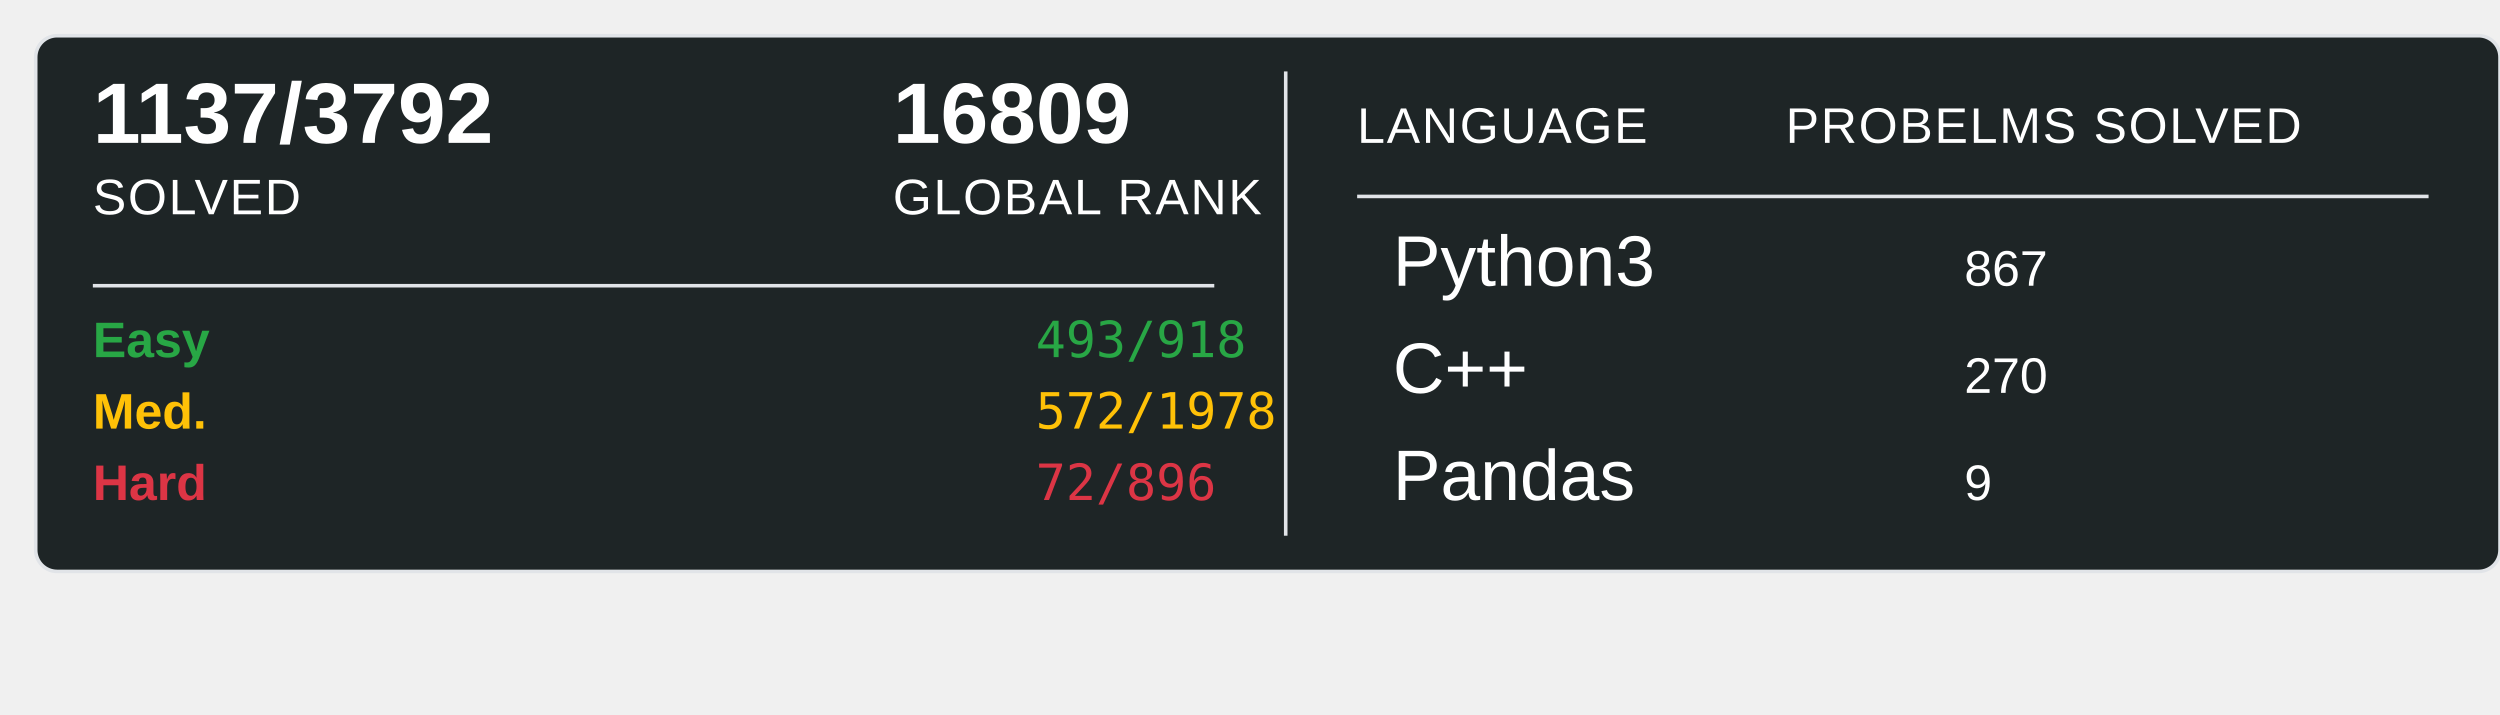
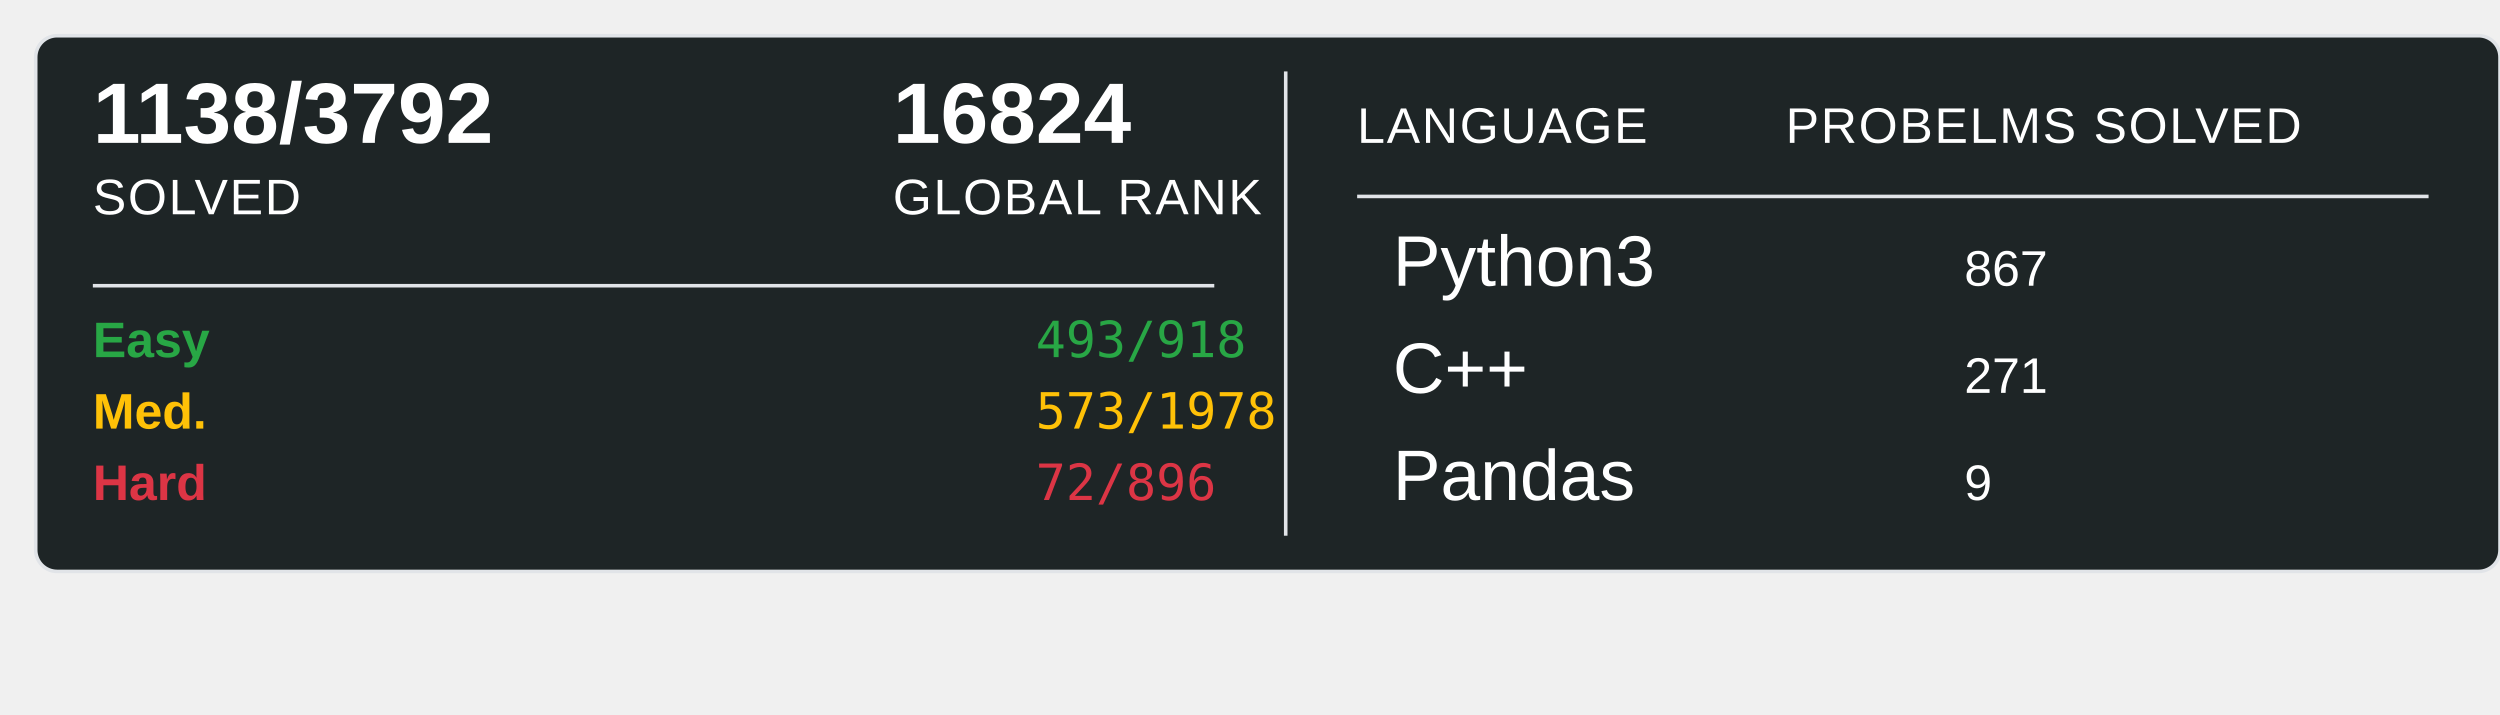
<svg xmlns="http://www.w3.org/2000/svg" width="700" height="200">
  <rect x="10" y="10" width="690" height="150" rx="6" ry="6" fill="#1E2526" stroke="#e1e4e8" stroke-width="1" />
-   <text x="26" y="40" font-family="Arial, sans-serif" font-size="24" font-weight="600" fill="#ffffff">1137/3792</text>
+   <text x="26" y="40" font-family="Arial, sans-serif" font-size="24" font-weight="600" fill="#ffffff">1138/3792</text>
  <text x="26" y="60" font-family="Arial, sans-serif" font-size="14" fill="#ffffff" text-transform="uppercase" letter-spacing="0.5">SOLVED</text>
-   <text x="250" y="40" font-family="Arial, sans-serif" font-size="24" font-weight="600" fill="#ffffff">16809</text>
+   <text x="250" y="40" font-family="Arial, sans-serif" font-size="24" font-weight="600" fill="#ffffff">16824</text>
  <text x="250" y="60" font-family="Arial, sans-serif" font-size="14" fill="#ffffff" text-transform="uppercase" letter-spacing="0.5">GLOBAL RANK</text>
  <line x1="26" y1="80" x2="340" y2="80" stroke="#e1e4e8" stroke-width="1" />
  <text x="26" y="100" font-family="Arial, sans-serif" font-size="14" font-weight="600" fill="#28a745">Easy</text>
  <text x="290" y="100" font-family="monospace" font-size="14" fill="#28a745">493/918</text>
  <text x="26" y="120" font-family="Arial, sans-serif" font-size="14" font-weight="600" fill="#ffc107">Med.</text>
-   <text x="290" y="120" font-family="monospace" font-size="14" fill="#ffc107">572/1978</text>
+   <text x="290" y="120" font-family="monospace" font-size="14" fill="#ffc107">573/1978</text>
  <text x="26" y="140" font-family="Arial, sans-serif" font-size="14" font-weight="600" fill="#dc3545">Hard</text>
  <text x="290" y="140" font-family="monospace" font-size="14" fill="#dc3545">72/896</text>
  <line x1="360" y1="20" x2="360" y2="150" stroke="#e1e4e8" stroke-width="1" />
  <text x="380" y="40" font-family="Arial, sans-serif" font-size="14" fill="#ffffff" text-transform="uppercase" letter-spacing="0.5">LANGUAGE</text>
  <line x1="380" y1="55" x2="680" y2="55" stroke="#e1e4e8" stroke-width="1" />
  <text x="500" y="40" font-family="Arial, sans-serif" font-size="14" fill="#ffffff" text-transform="uppercase" letter-spacing="0.5">PROBELMS SOLVED</text>
  <text x="390" y="80" font-family="Arial, sans-serif" font-size="20" fill="#ffffff">Python3</text>
  <text x="550" y="80" font-family="Arial, sans-serif" font-size="14" fill="#ffffff">867</text>
  <text x="390" y="110" font-family="Arial, sans-serif" font-size="20" fill="#ffffff">C++</text>
-   <text x="550" y="110" font-family="Arial, sans-serif" font-size="14" fill="#ffffff">270</text>
+   <text x="550" y="110" font-family="Arial, sans-serif" font-size="14" fill="#ffffff">271</text>
  <text x="390" y="140" font-family="Arial, sans-serif" font-size="20" fill="#ffffff">Pandas</text>
  <text x="550" y="140" font-family="Arial, sans-serif" font-size="14" fill="#ffffff">9</text>
</svg>
